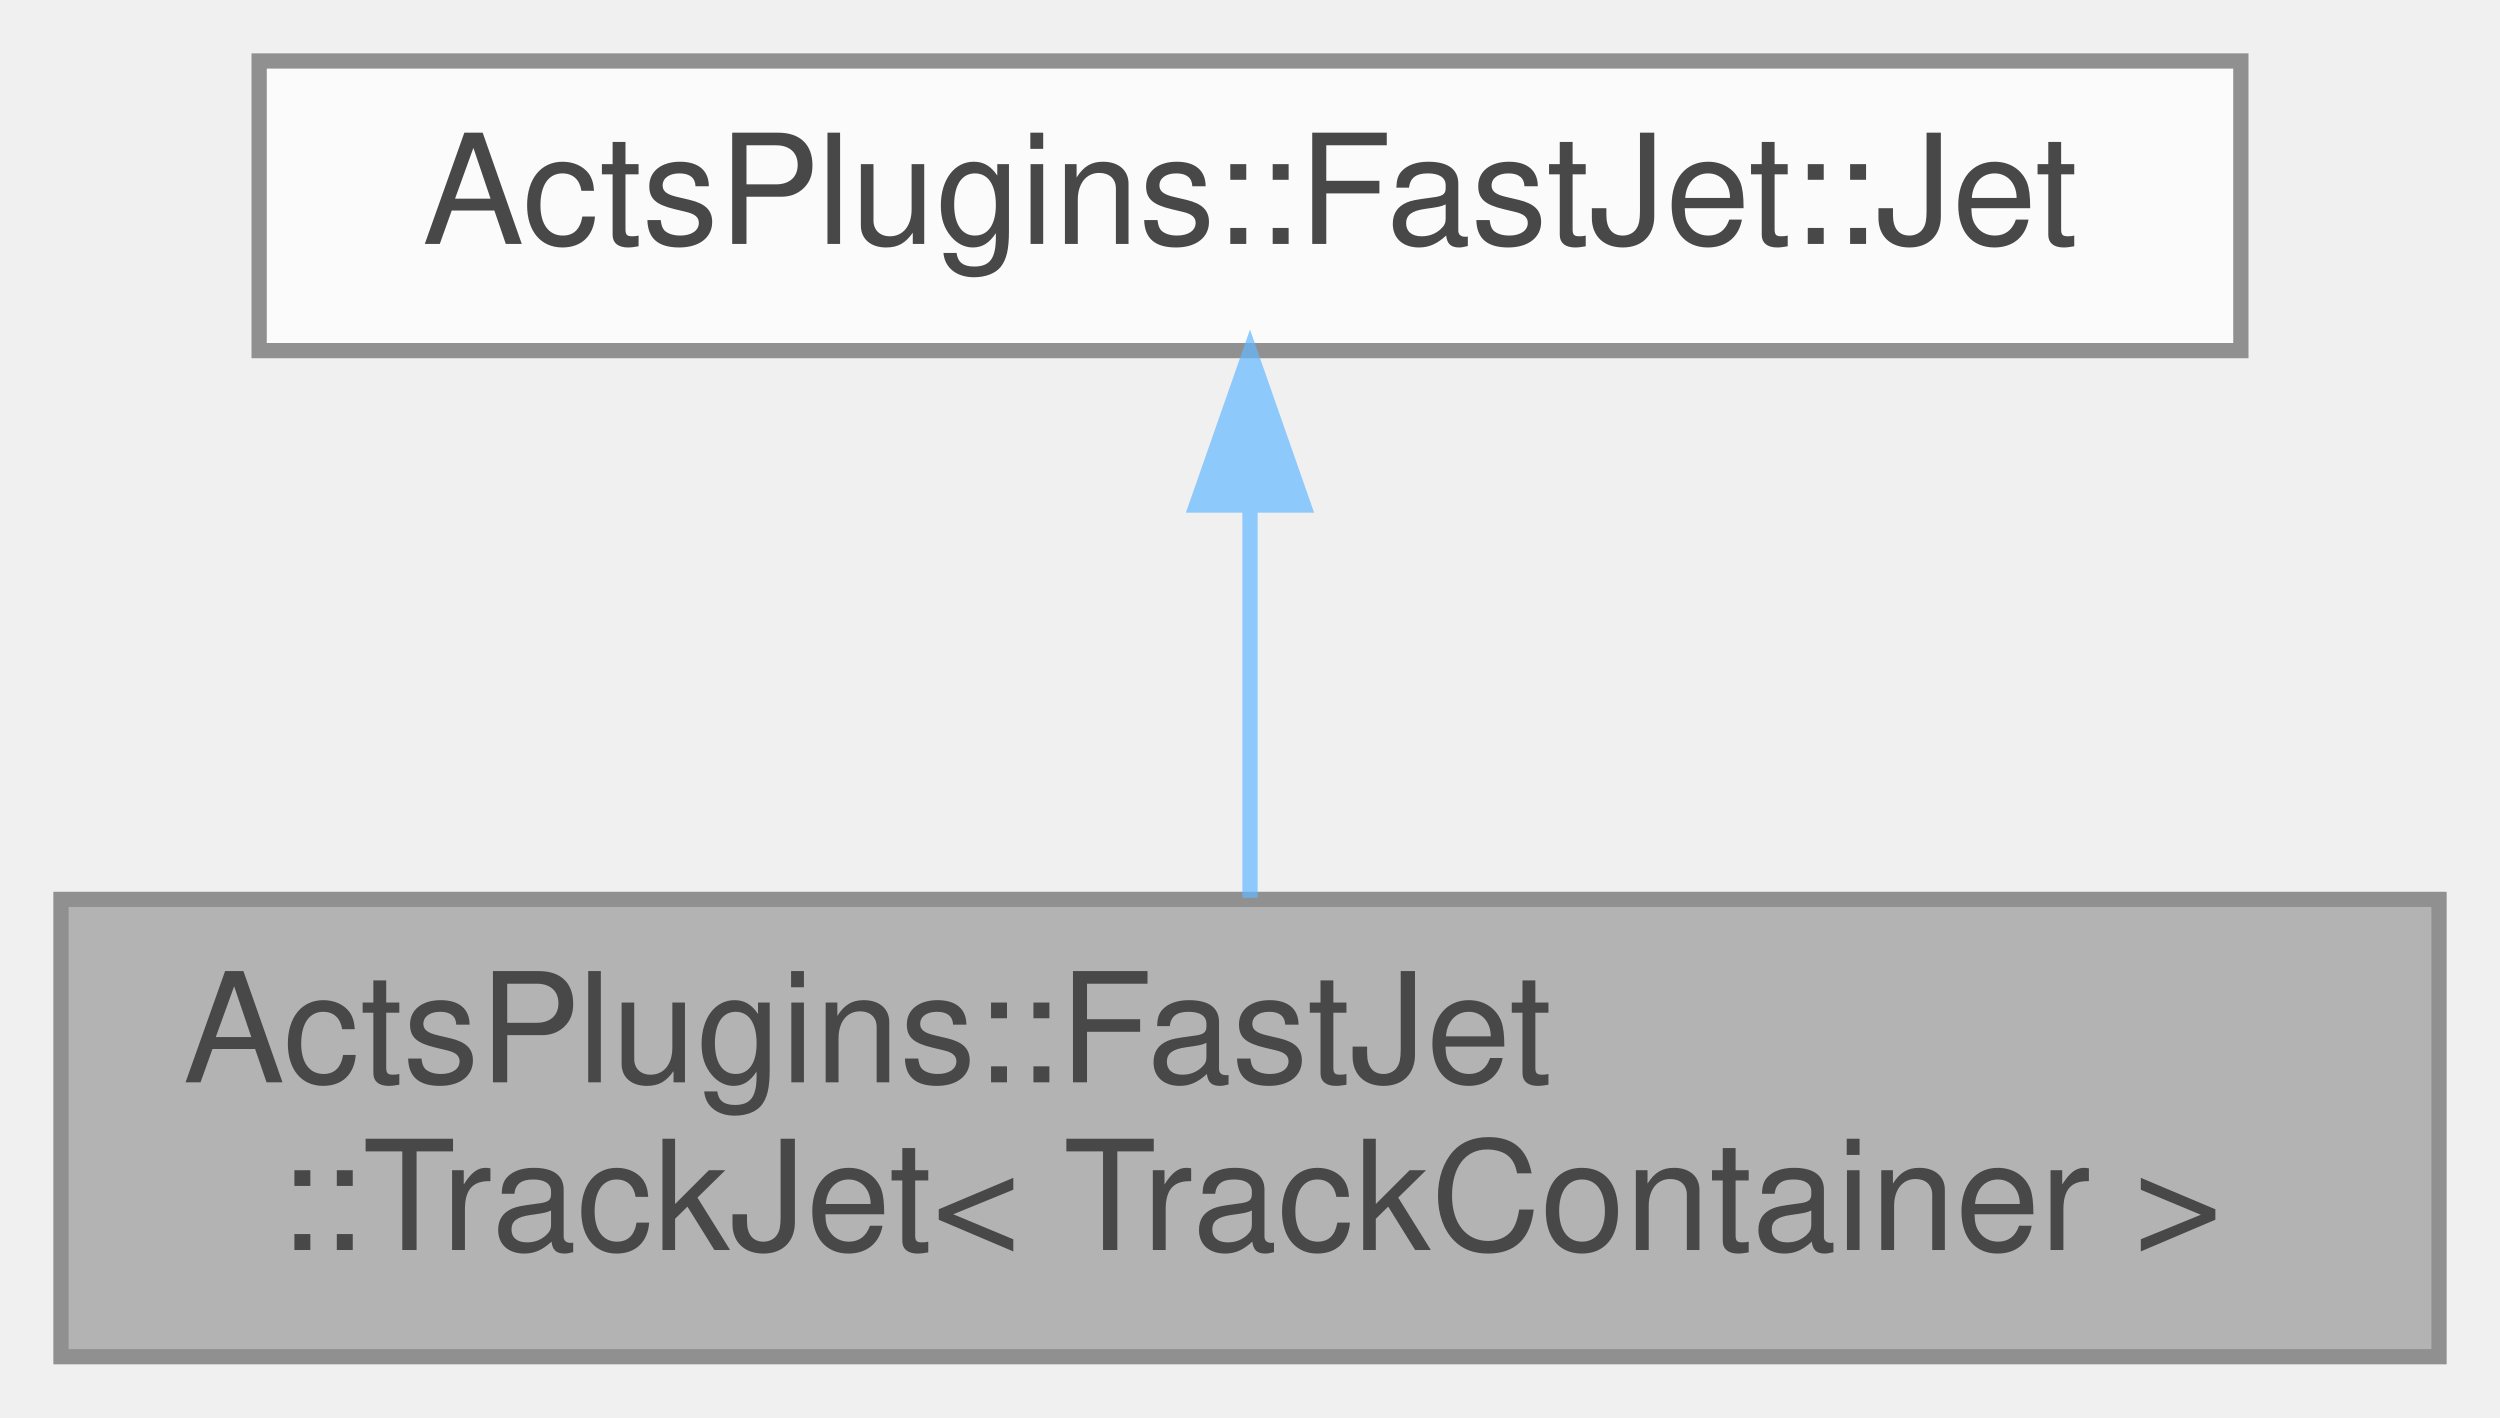
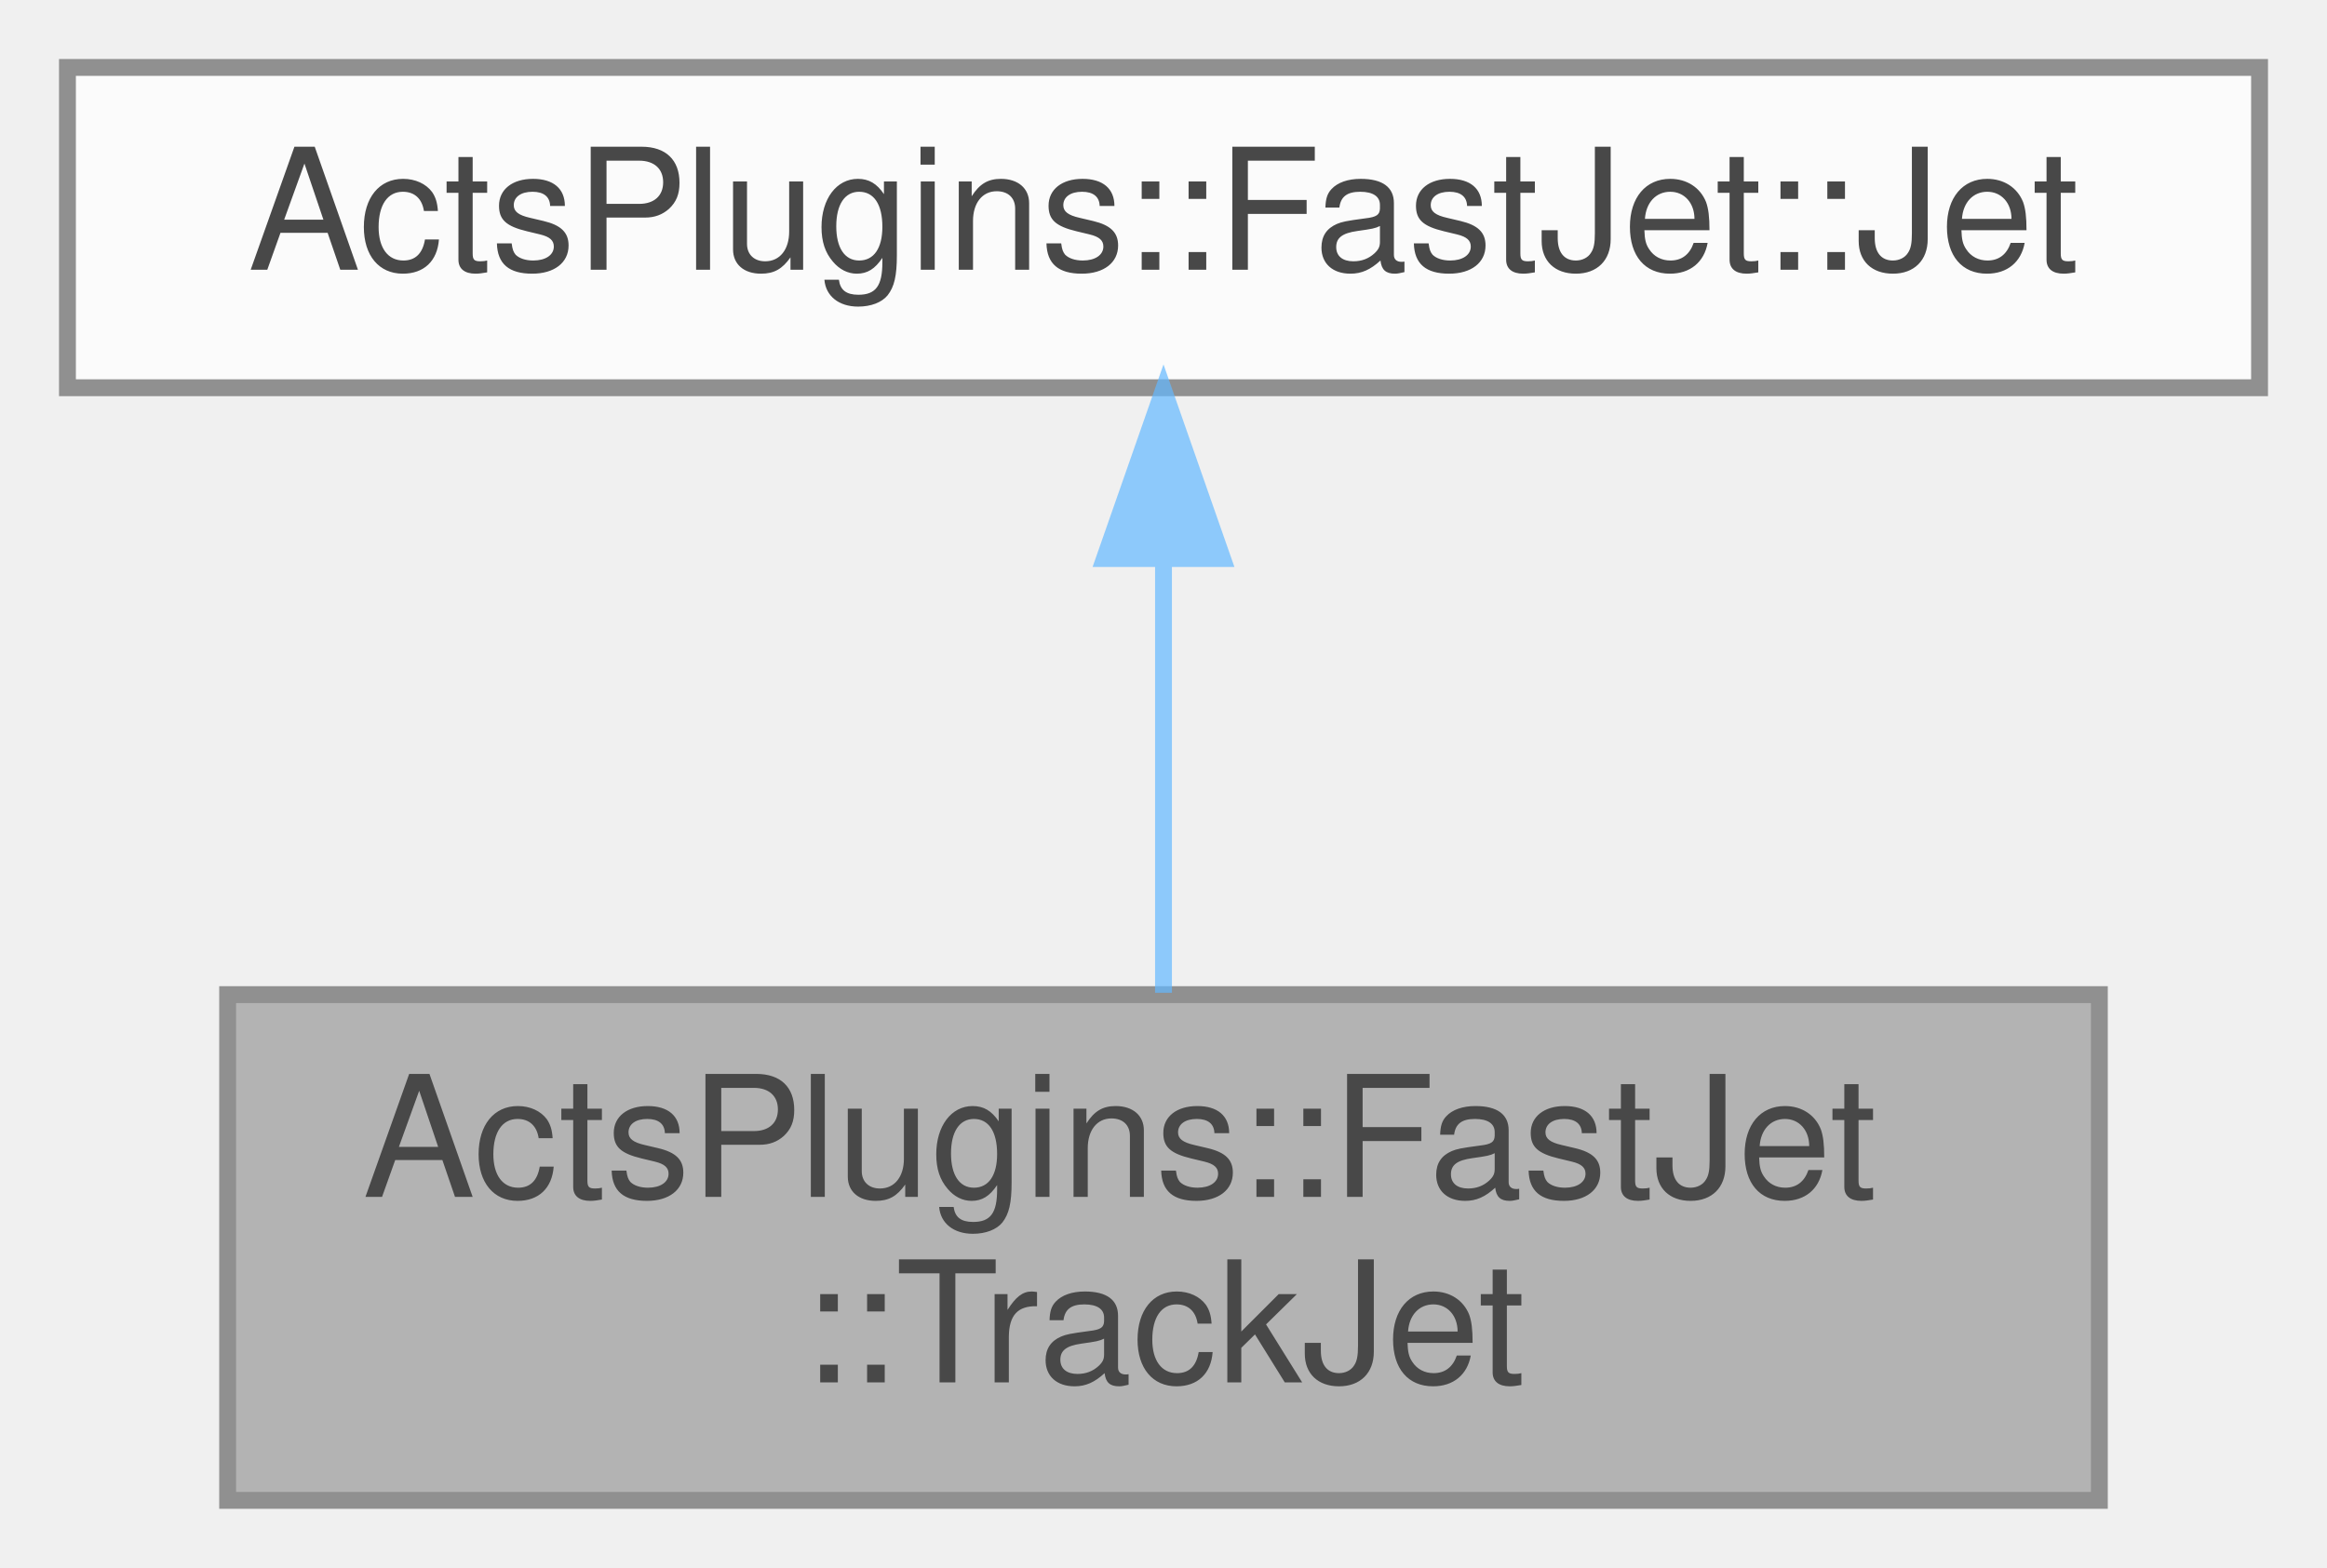
- <svg xmlns="http://www.w3.org/2000/svg" xmlns:xlink="http://www.w3.org/1999/xlink" width="164pt" height="93pt" viewBox="0.00 0.00 164.00 93.00">
+ <svg xmlns="http://www.w3.org/2000/svg" xmlns:xlink="http://www.w3.org/1999/xlink" width="138pt" height="93pt" viewBox="0.00 0.00 138.00 93.00">
  <svg id="main" version="1.1" xml:space="preserve">
    <style type="text/css">
.node, .edge {opacity: 0.7;}
.node.selected, .edge.selected {opacity: 1;}
.edge:hover path { stroke: red; }
.edge:hover polygon { stroke: red; fill: red; }
</style>
    <svg id="graph" class="graph">
      <g id="graph0" class="graph" transform="scale(1 1) rotate(0) translate(4 89)">
        <g id="Node000001" class="node">
          <g id="a_Node000001">
            <a xlink:title=" ">
-               <polygon fill="#999999" stroke="#666666" points="156,-30 0,-30 0,0 156,0 156,-30" />
-               <text text-anchor="start" x="8" y="-18" font-family="Helvetica,sans-Serif" font-size="10.00">ActsPlugins::FastJet</text>
-               <text text-anchor="middle" x="78" y="-7" font-family="Helvetica,sans-Serif" font-size="10.00">::TrackJet&lt; TrackContainer &gt;</text>
+               <polygon fill="#999999" stroke="#666666" points="120.5,-30 9.5,-30 9.5,0 120.5,0 120.5,-30" />
+               <text text-anchor="start" x="17.5" y="-18" font-family="Helvetica,sans-Serif" font-size="10.00">ActsPlugins::FastJet</text>
+               <text text-anchor="middle" x="65" y="-7" font-family="Helvetica,sans-Serif" font-size="10.00">::TrackJet</text>
            </a>
          </g>
        </g>
        <g id="Node000002" class="node">
          <g id="a_Node000002">
            <a xlink:href="class_acts_plugins_1_1_fast_jet_1_1_jet.html" target="_top" xlink:title="Common class for jets.">
-               <polygon fill="white" stroke="#666666" points="143,-85 13,-85 13,-66 143,-66 143,-85" />
-               <text text-anchor="middle" x="78" y="-73" font-family="Helvetica,sans-Serif" font-size="10.00">ActsPlugins::FastJet::Jet</text>
+               <polygon fill="white" stroke="#666666" points="130,-85 0,-85 0,-66 130,-66 130,-85" />
+               <text text-anchor="middle" x="65" y="-73" font-family="Helvetica,sans-Serif" font-size="10.00">ActsPlugins::FastJet::Jet</text>
            </a>
          </g>
        </g>
        <g id="edge1_Node000001_Node000002" class="edge">
          <g id="a_edge1_Node000001_Node000002">
            <a xlink:title=" ">
-               <path fill="none" stroke="#63b8ff" d="M78,-55.65C78,-47.36 78,-37.78 78,-30.11" />
-               <polygon fill="#63b8ff" stroke="#63b8ff" points="74.5,-55.87 78,-65.87 81.5,-55.87 74.5,-55.87" />
+               <path fill="none" stroke="#63b8ff" d="M65,-55.65C65,-47.36 65,-37.78 65,-30.11" />
+               <polygon fill="#63b8ff" stroke="#63b8ff" points="61.5,-55.87 65,-65.87 68.5,-55.87 61.5,-55.87" />
            </a>
          </g>
        </g>
      </g>
    </svg>
  </svg>
  <style type="text/css">

[data-mouse-over-selected='false'] { opacity: 0.7; }
[data-mouse-over-selected='true']  { opacity: 1.0; }

</style>
</svg>
